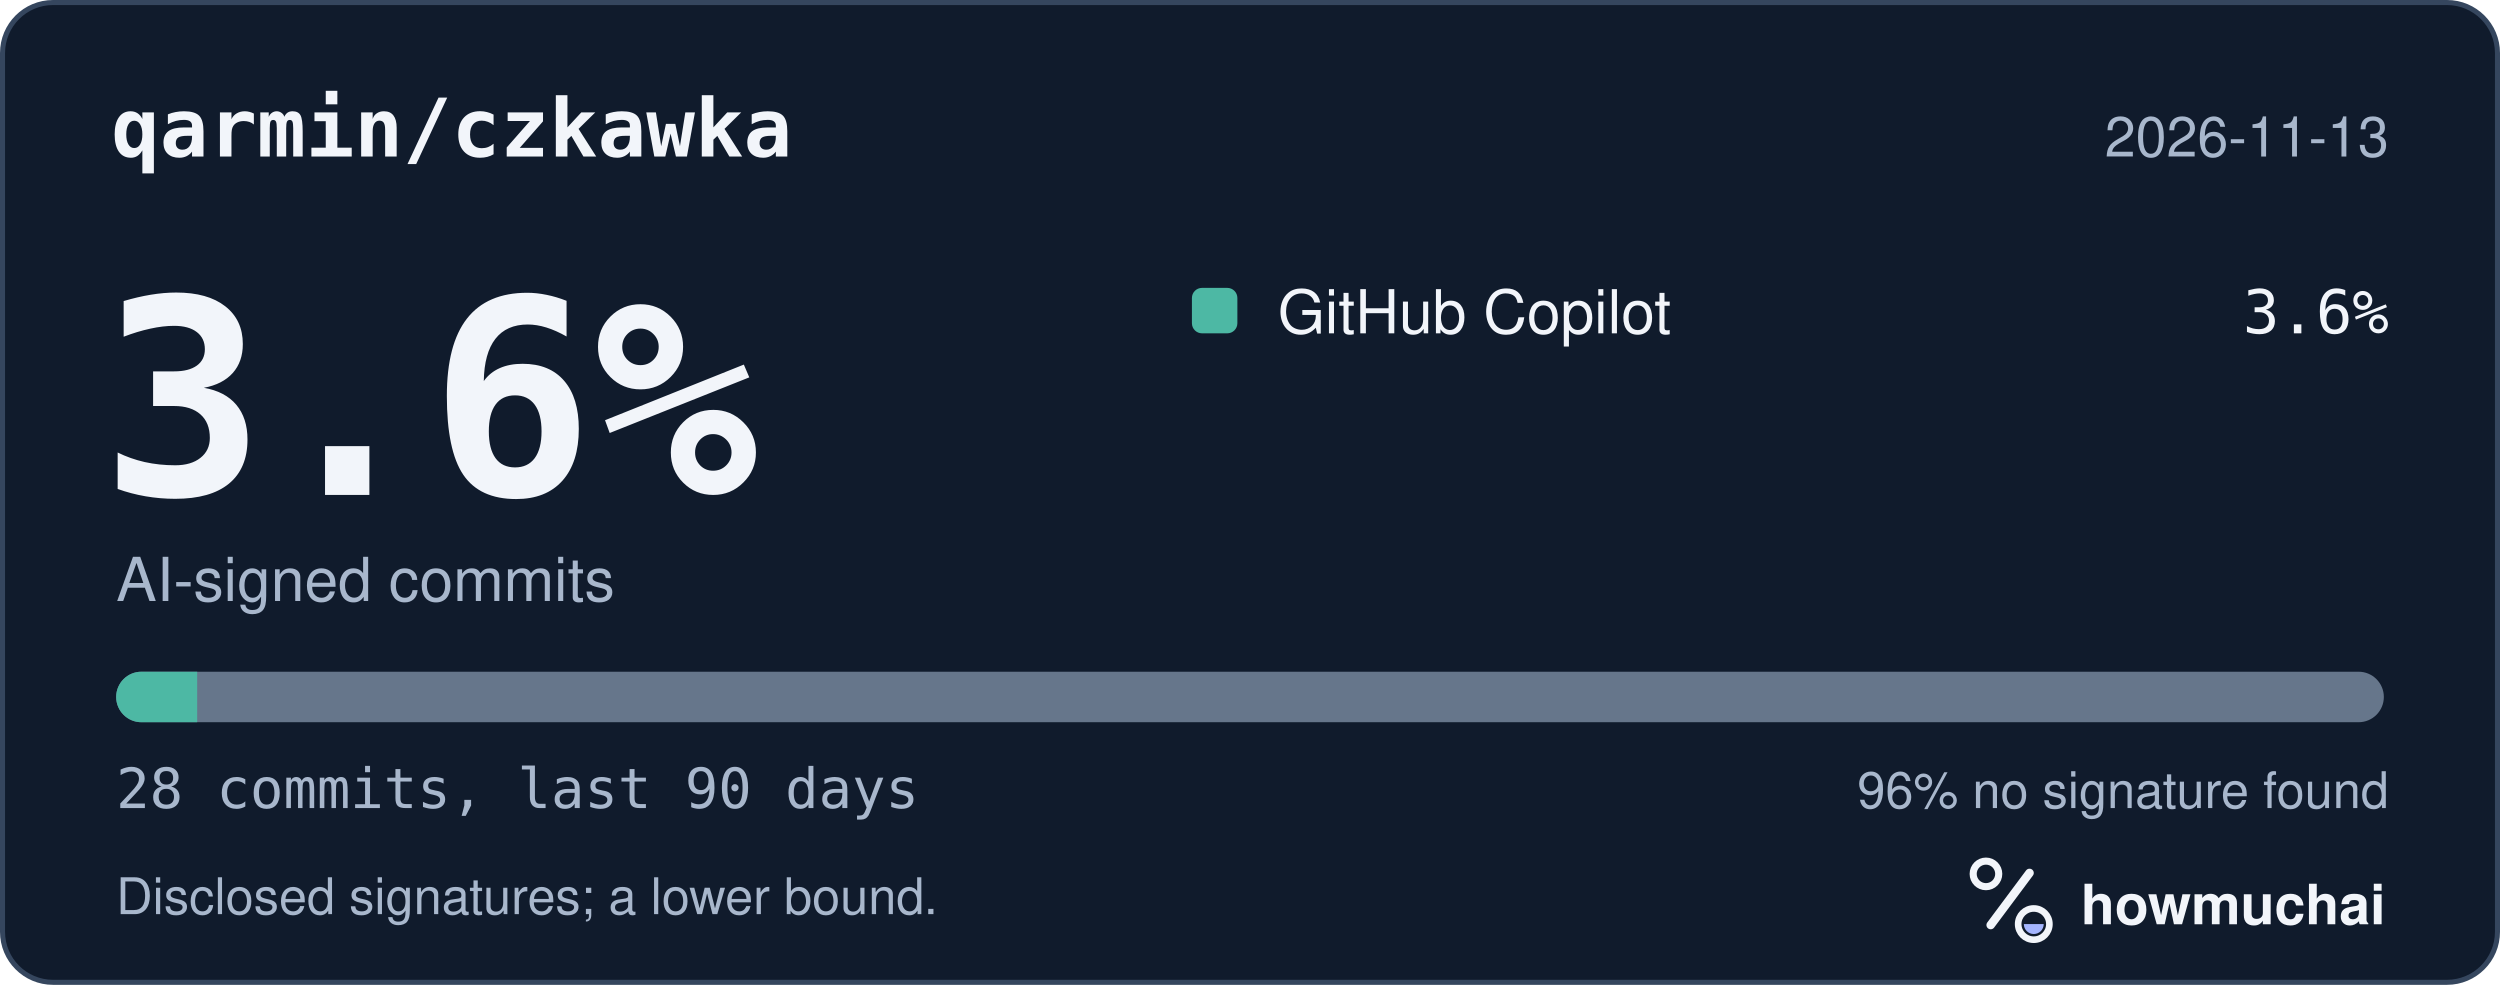
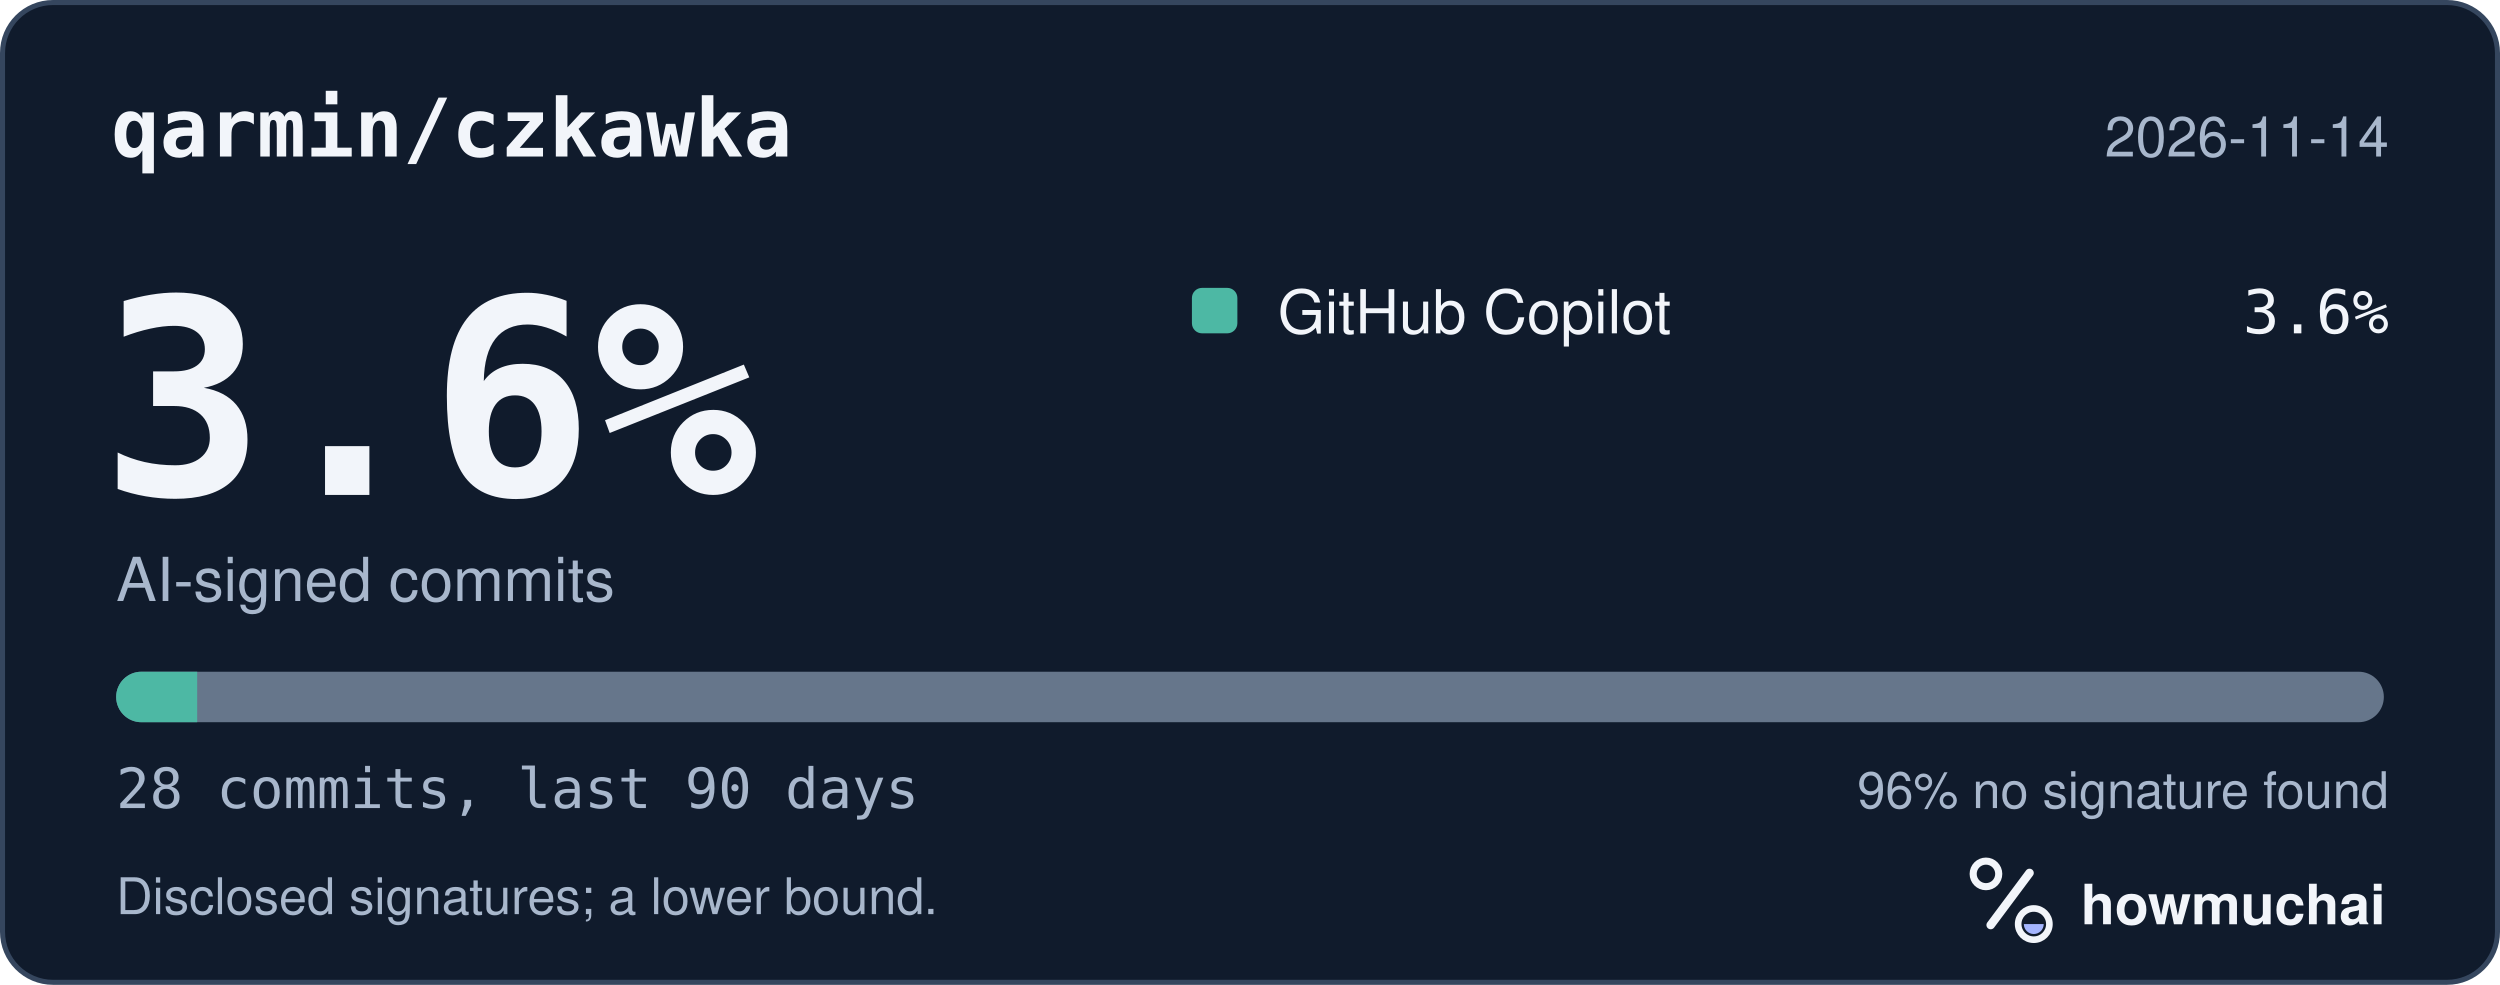
<svg xmlns="http://www.w3.org/2000/svg" width="495" height="195" viewBox="0 0 495 195" role="img" aria-labelledby="hm-t hm-d">
  <rect x="0.5" y="0.5" width="494" height="194" rx="10" fill="#101B2C" stroke="#35465E" />
  <text x="22" y="31" fill="#F2F5FA" font-family="ui-monospace, SF Mono, Menlo, Consolas, IBM Plex Mono, monospace" font-size="16" font-weight="600">qarmin/czkawka</text>
-   <text x="473" y="31" fill="#A8B7CC" font-family="-apple-system, BlinkMacSystemFont, Segoe UI, Helvetica, Arial, Fira Sans, sans-serif" font-size="11" text-anchor="end">2026-11-13</text>
+   <text x="473" y="31" fill="#A8B7CC" font-family="-apple-system, BlinkMacSystemFont, Segoe UI, Helvetica, Arial, Fira Sans, sans-serif" font-size="11" text-anchor="end">2026-11-14</text>
  <text x="20" y="98" fill="#F2F5FA" font-family="ui-monospace, SF Mono, Menlo, Consolas, IBM Plex Mono, monospace" font-size="54" font-weight="700">3.6%</text>
  <text x="23" y="119" fill="#A8B7CC" font-family="-apple-system, BlinkMacSystemFont, Segoe UI, Helvetica, Arial, Fira Sans, sans-serif" font-size="12">AI-signed commits</text>
  <rect x="236" y="57" width="9" height="9" rx="2" fill="#4DB8A4" />
  <text x="253" y="66" fill="#F2F5FA" font-family="-apple-system, BlinkMacSystemFont, Segoe UI, Helvetica, Arial, Fira Sans, sans-serif" font-size="12">GitHub Copilot</text>
  <text x="473" y="66" fill="#F2F5FA" font-family="ui-monospace, SF Mono, Menlo, Consolas, IBM Plex Mono, monospace" font-size="12" text-anchor="end">3.6%</text>
  <defs>
    <clipPath id="hm-bar">
      <rect x="23" y="133" width="449" height="10" rx="5" />
    </clipPath>
  </defs>
  <rect x="23" y="133" width="449" height="10" rx="5" fill="#66768B" />
  <g clip-path="url(#hm-bar)">
    <rect x="23.00" y="133" width="16.04" height="10" fill="#4DB8A4" />
  </g>
  <text x="23" y="160" fill="#A8B7CC" font-family="ui-monospace, SF Mono, Menlo, Consolas, IBM Plex Mono, monospace" font-size="11">28 commits, last 90 days</text>
  <text x="473" y="160" fill="#A8B7CC" font-family="-apple-system, BlinkMacSystemFont, Segoe UI, Helvetica, Arial, Fira Sans, sans-serif" font-size="10" text-anchor="end">96% no signature found</text>
  <text x="23" y="181" fill="#A8B7CC" font-family="-apple-system, BlinkMacSystemFont, Segoe UI, Helvetica, Arial, Fira Sans, sans-serif" font-size="10">Disclosed signatures; a lower bound.</text>
  <g transform="translate(386 166) scale(0.046875)">
    <circle cx="154" cy="150" r="54" fill="none" stroke="#F2F5FA" stroke-width="30" />
    <path d="M174 366 338 146" fill="none" stroke="#F2F5FA" stroke-width="36" stroke-linecap="round" />
    <circle cx="356" cy="362" r="66" fill="none" stroke="#F2F5FA" stroke-width="28" />
    <path d="M314 362a42 42 0 0 0 84 0Z" fill="#A4B5FF" />
  </g>
  <text x="412" y="183" fill="#F2F5FA" font-family="-apple-system, BlinkMacSystemFont, Segoe UI, Helvetica, Arial, Fira Sans, sans-serif" font-size="11" font-weight="650">howmuchai</text>
</svg>
